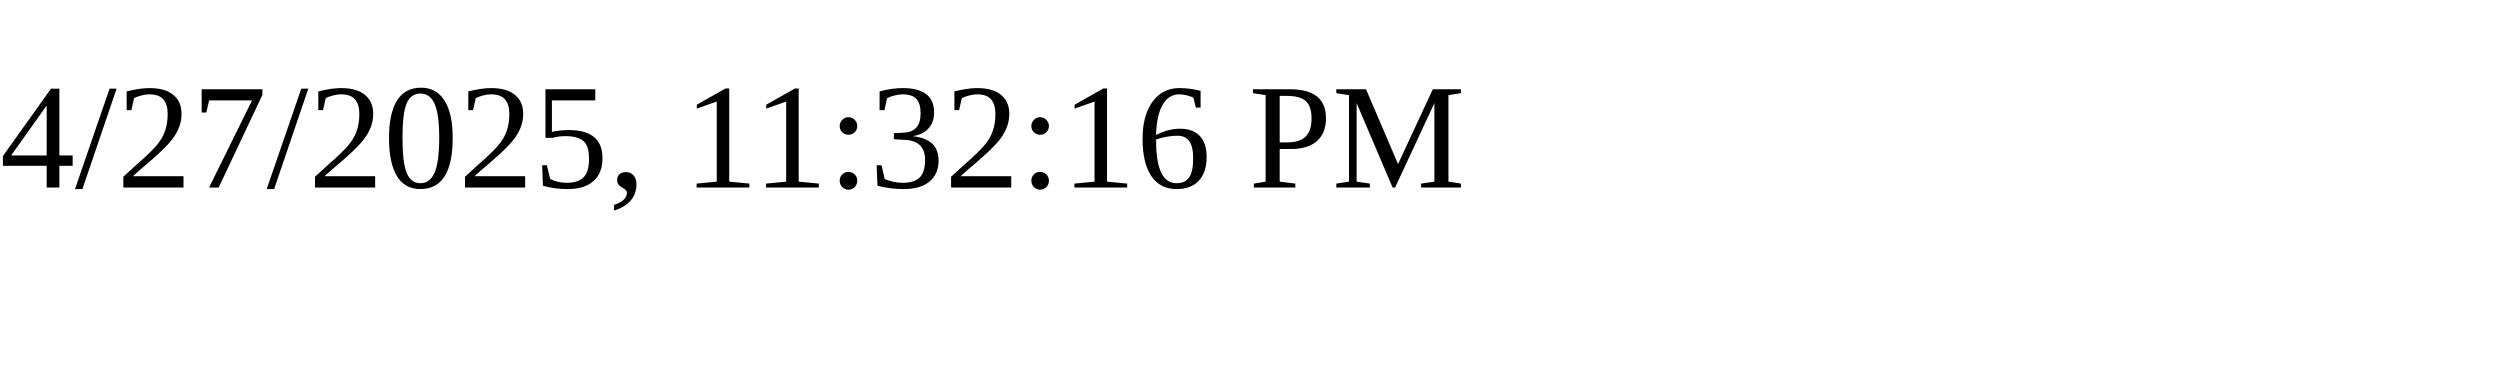
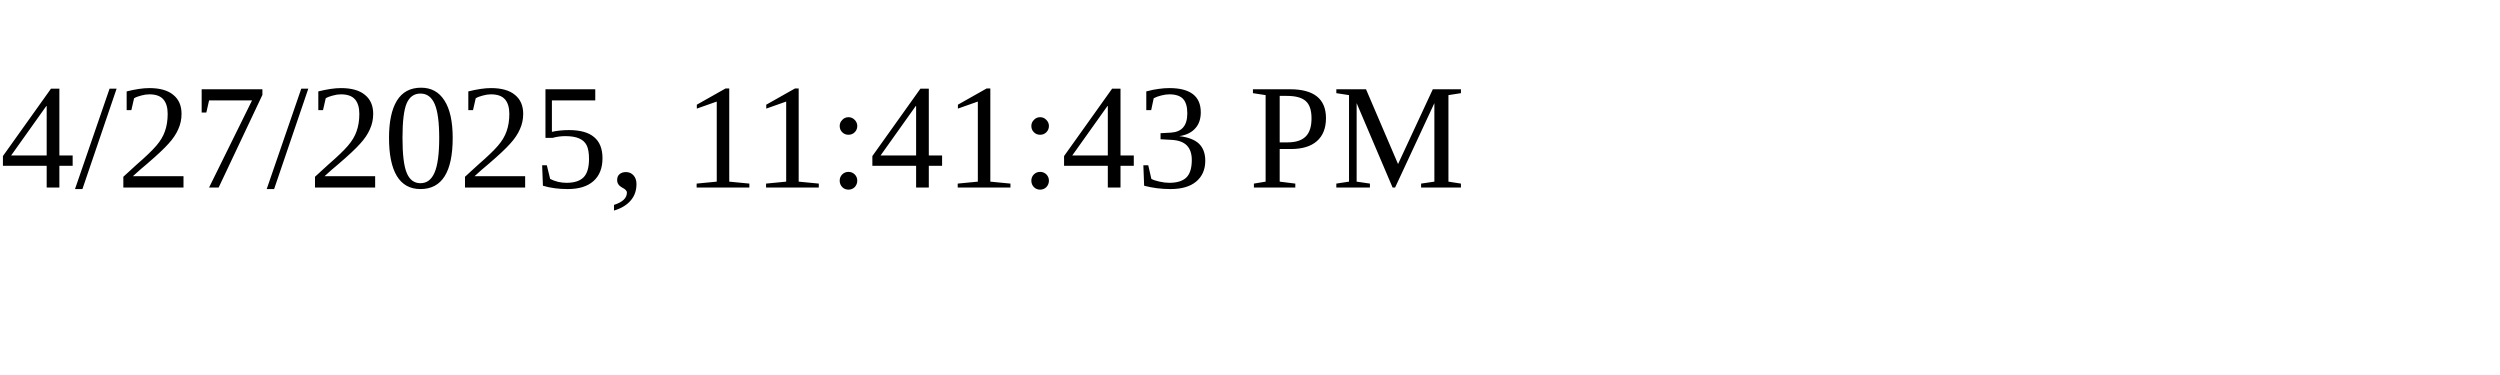
<svg xmlns="http://www.w3.org/2000/svg" height="30" width="200">
-   <text x="0" y="15">4/27/2025, 11:32:16 PM</text>
+   <text x="0" y="15">4/27/2025, 11:41:43 PM</text>
</svg>
